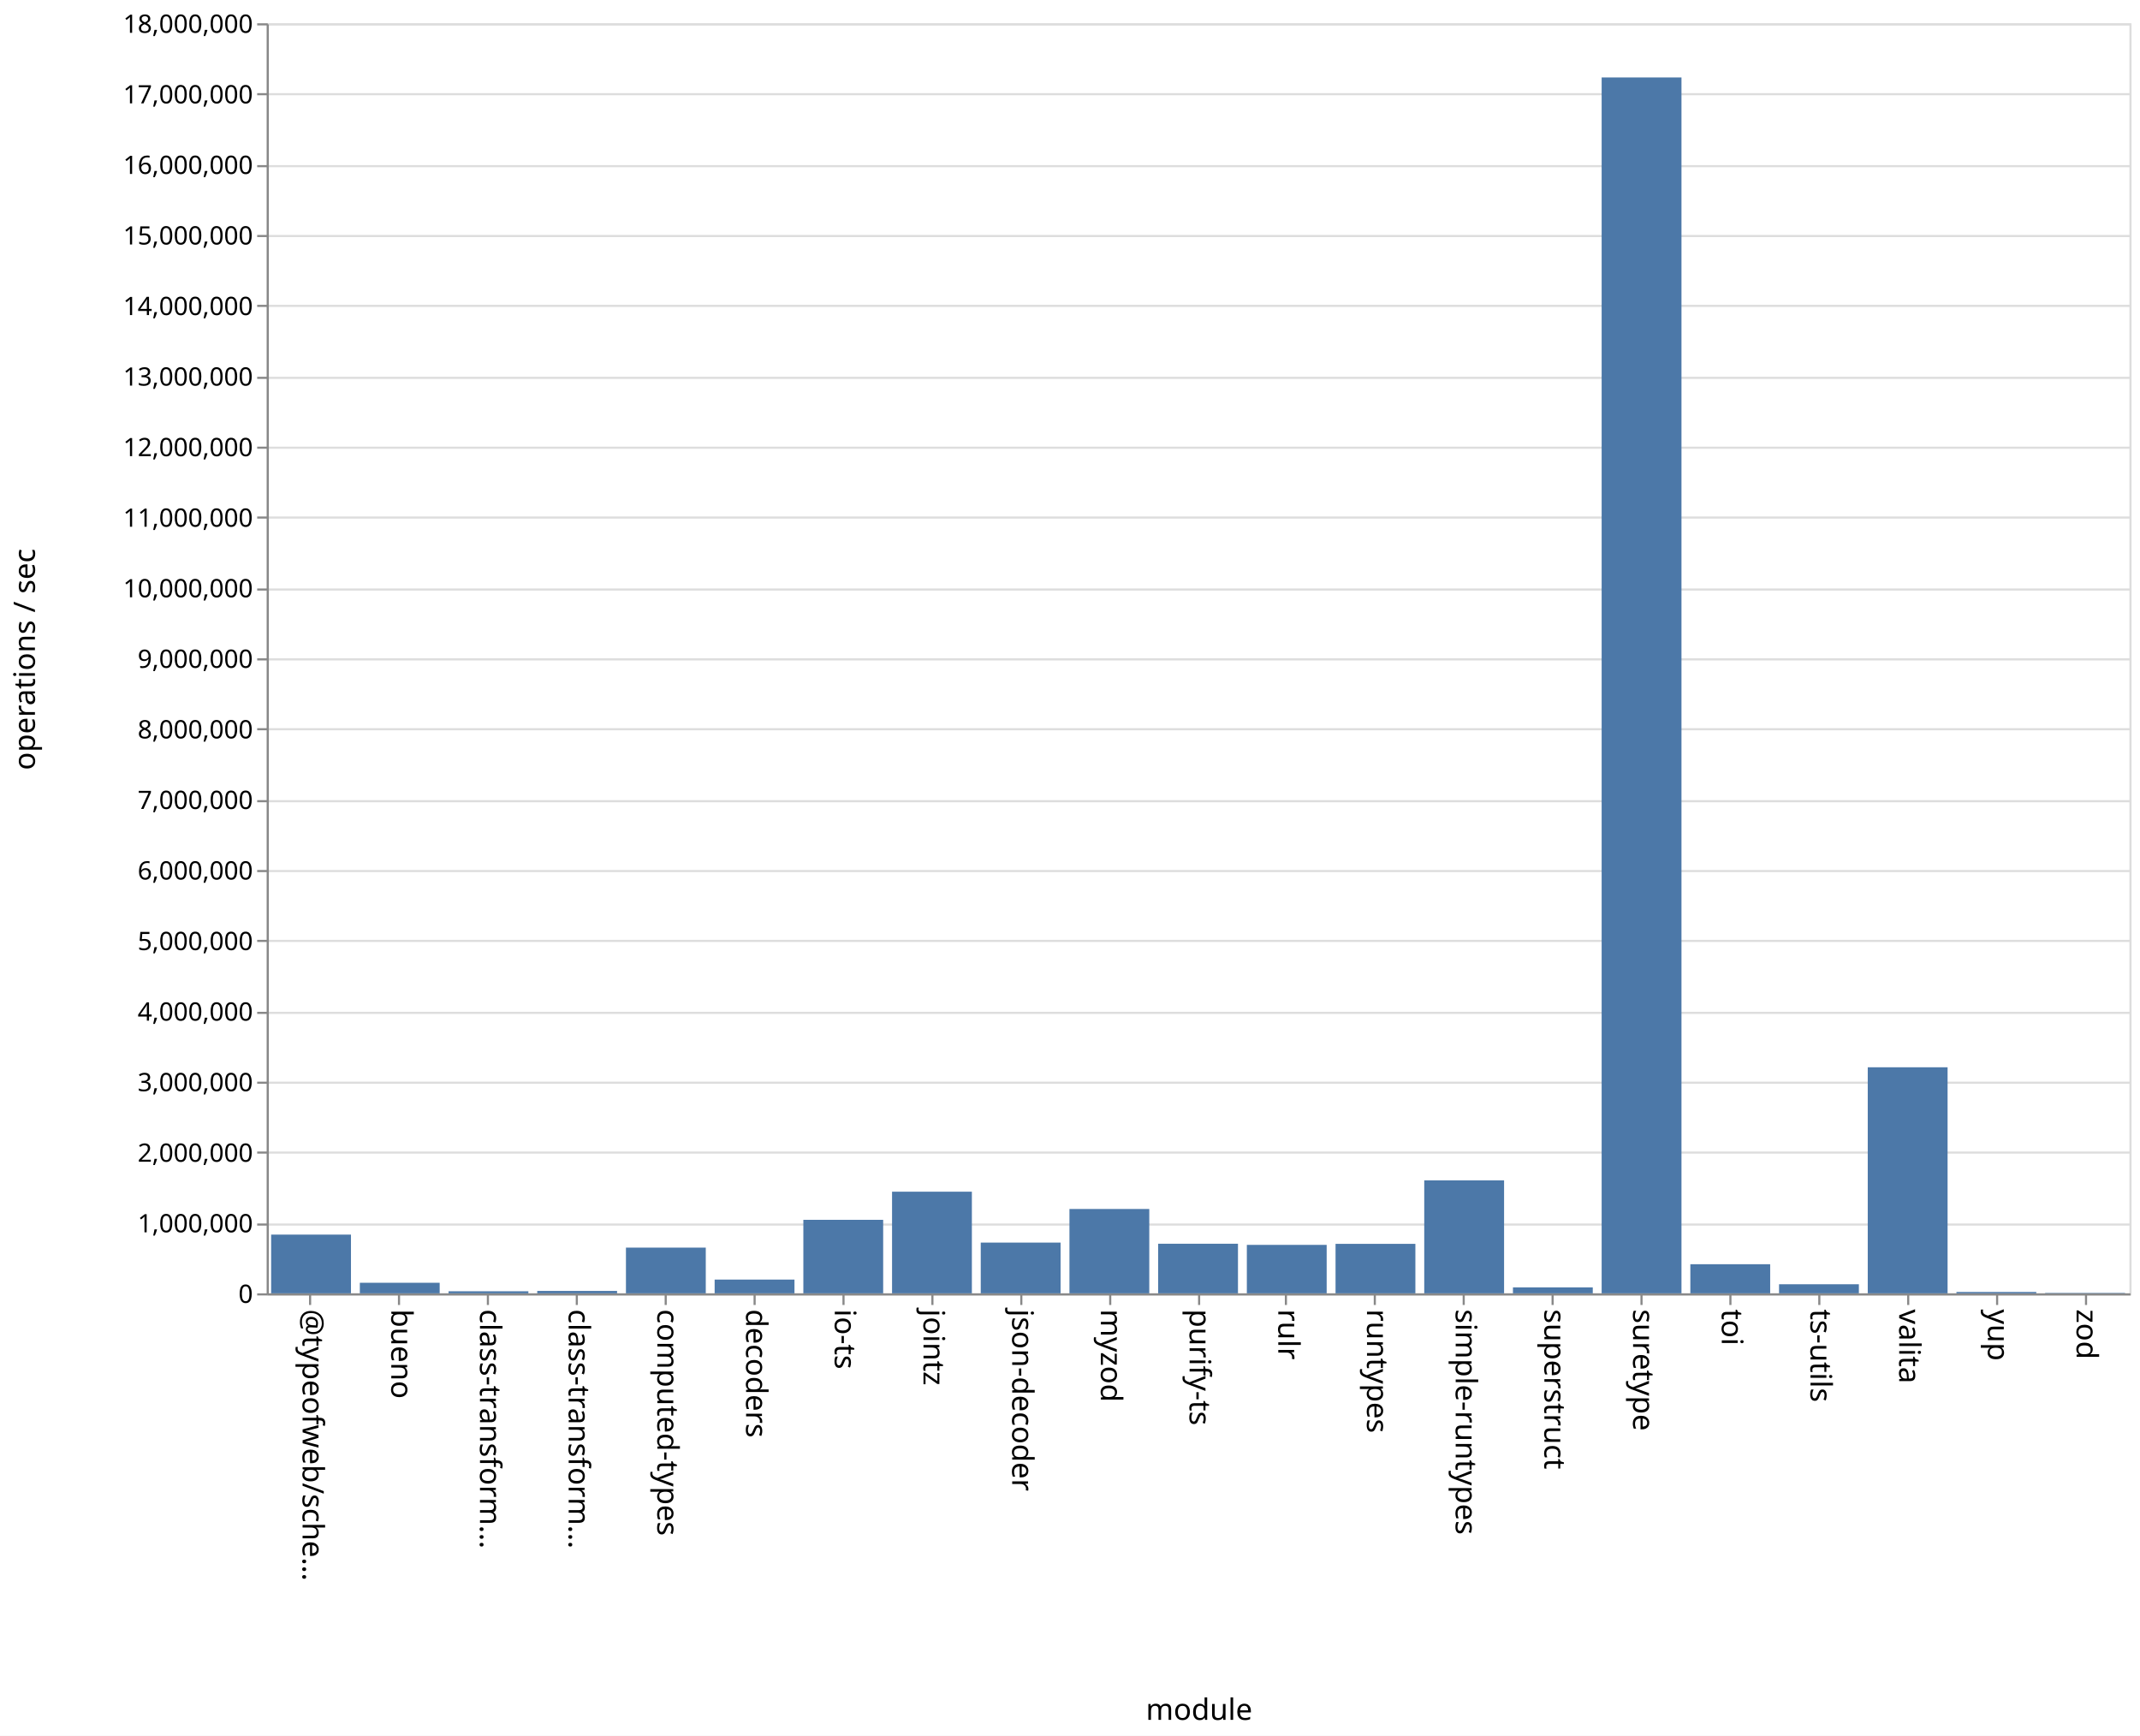
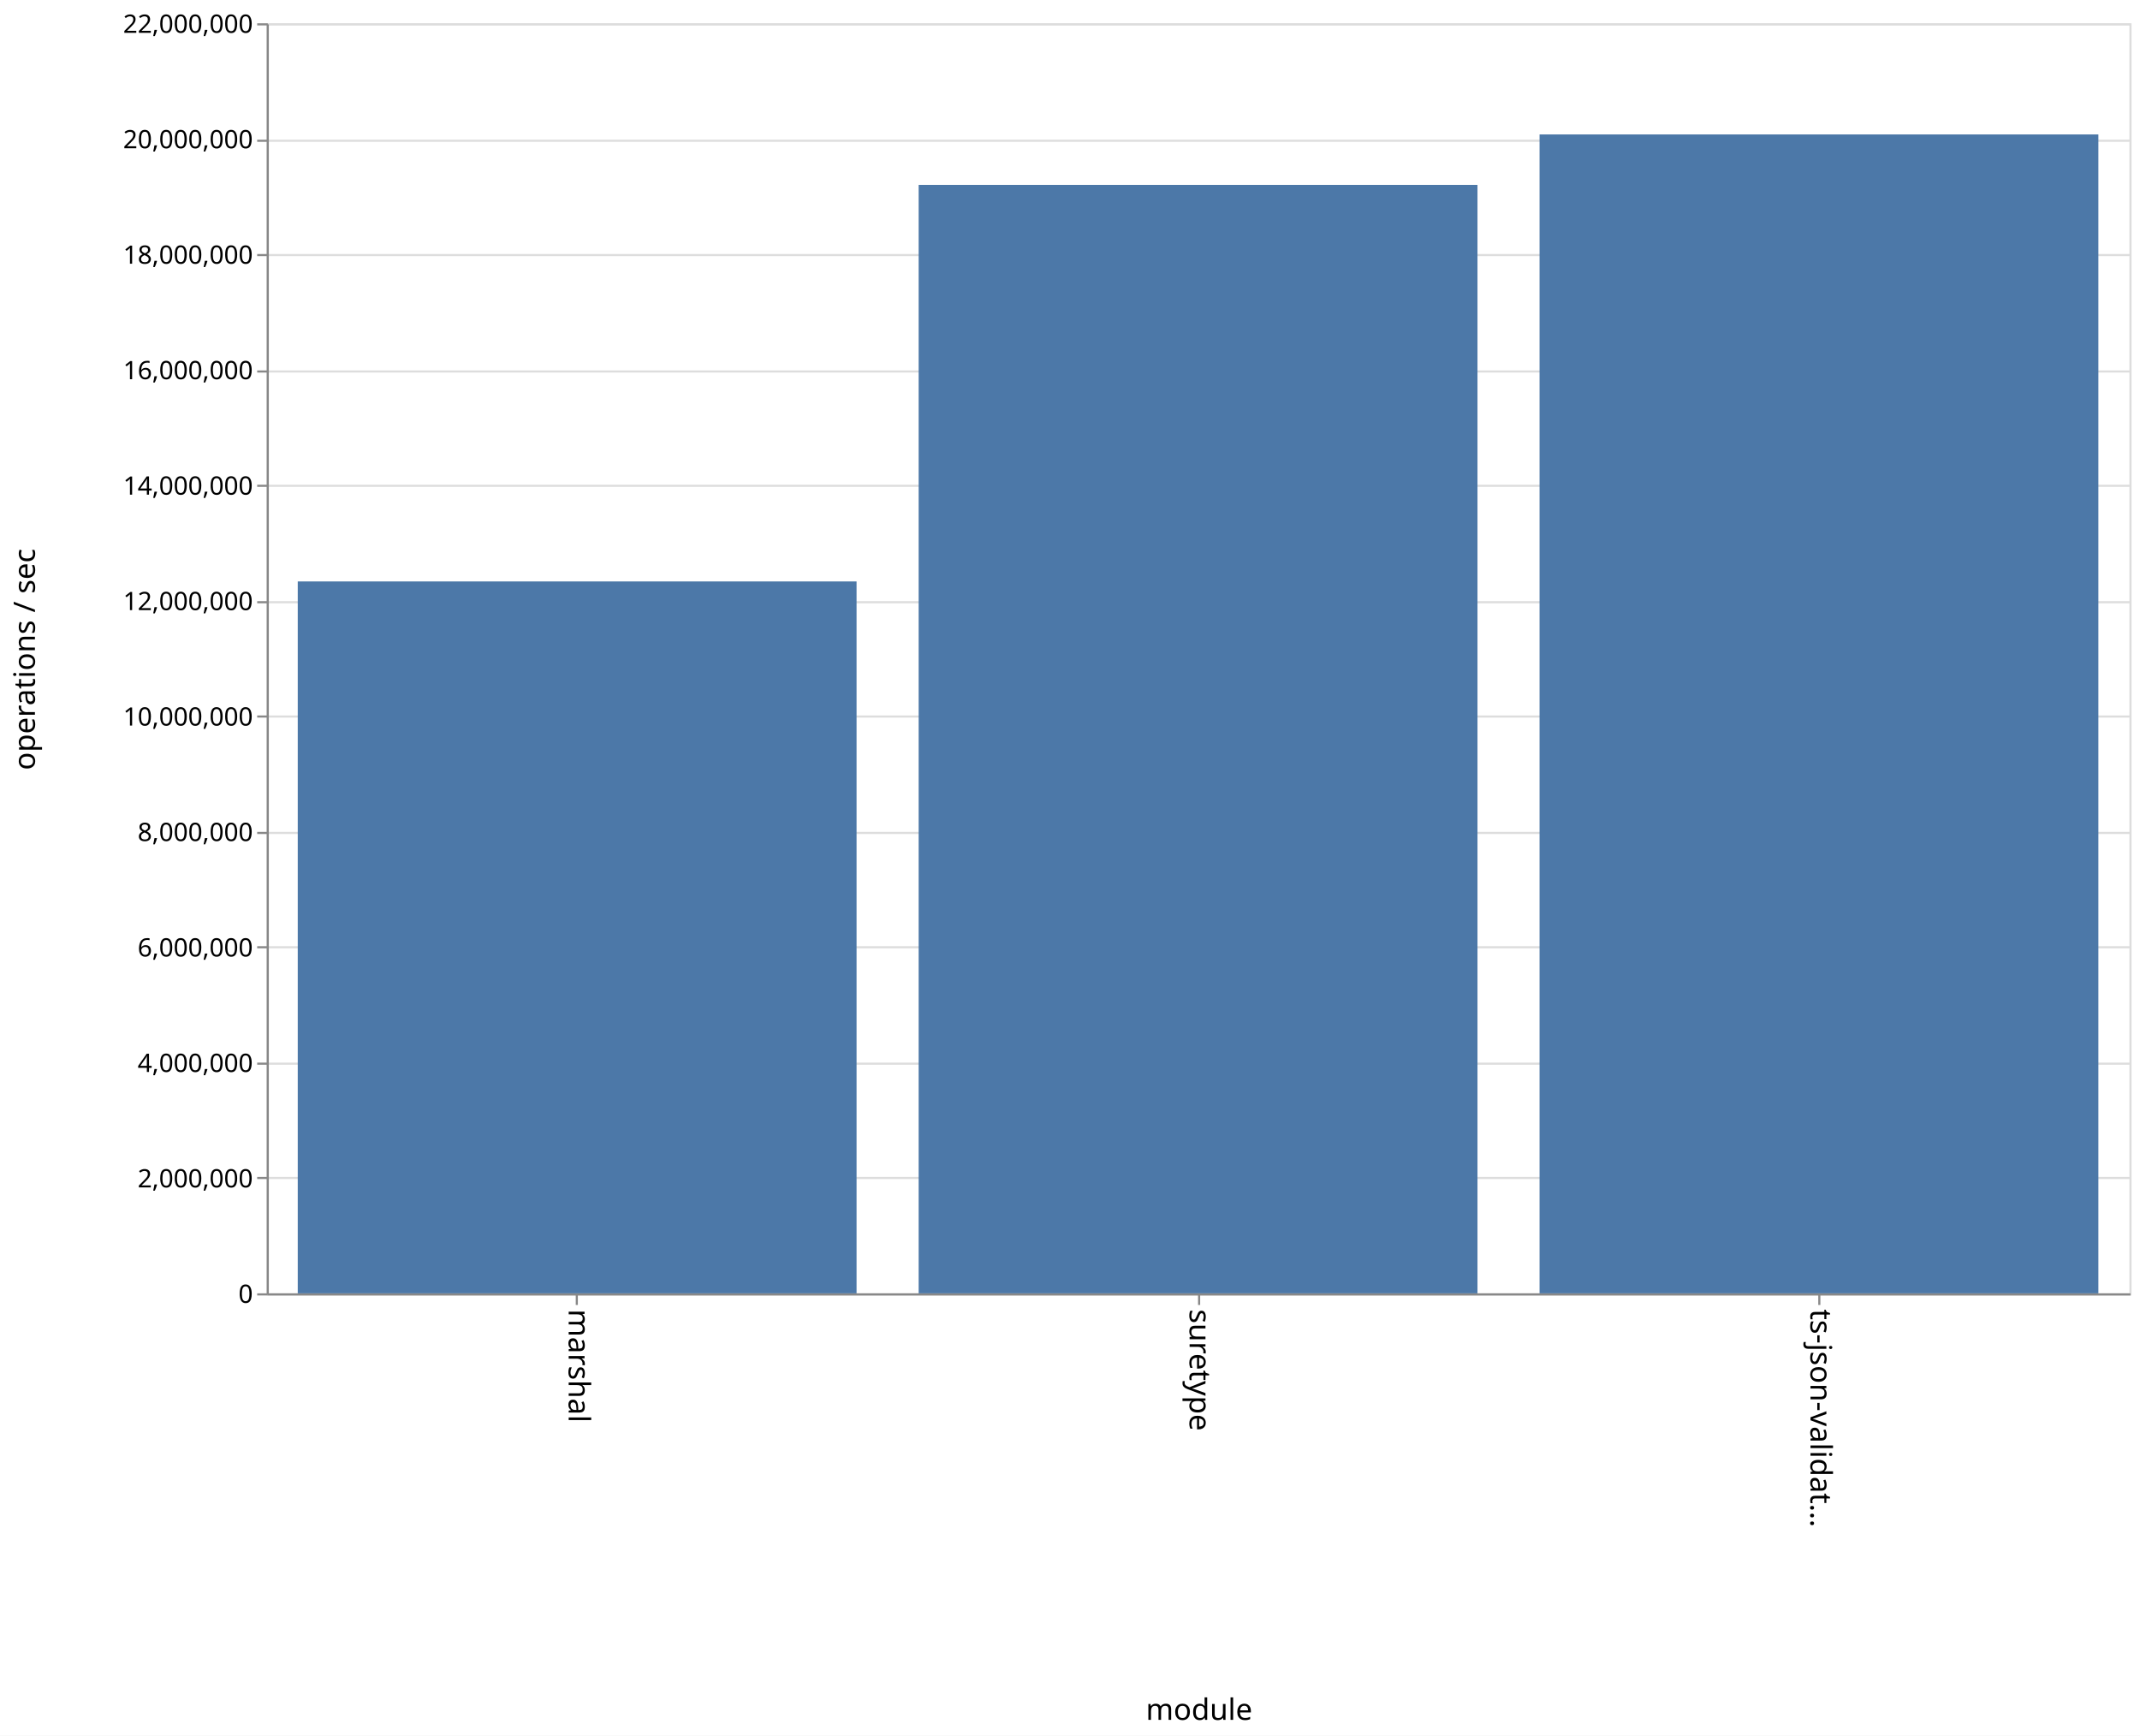
<svg xmlns="http://www.w3.org/2000/svg" class="marks" width="1011" height="820">
  <path fill="#fff" d="M0 0h1011v820H0z" />
  <g class="mark-group role-frame root" aria-roledescription="group mark container" fill="none" stroke-miterlimit="10">
    <path class="background" aria-hidden="true" d="M126.5 11.5h880v600h-880z" stroke="#ddd" />
-     <g class="mark-group role-axis" aria-roledescription="axis" aria-label="Y-axis for a linear scale with values from 0 to 18,000,000">
+     <g class="mark-group role-axis" aria-roledescription="axis" aria-label="Y-axis for a linear scale with values from 0 to 22,000,000">
      <path class="background" aria-hidden="true" d="M126.5 11.5z" pointer-events="none" />
      <g class="mark-rule role-axis-grid" pointer-events="none" stroke="#ddd">
-         <path d="M126.5 611.5h880M126.5 578.5h880M126.5 544.5h880M126.5 511.5h880M126.5 478.5h880M126.5 444.5h880M126.5 411.5h880M126.5 378.5h880M126.5 344.5h880M126.5 311.5h880M126.5 278.5h880M126.5 244.5h880M126.5 211.5h880M126.5 178.5h880M126.5 144.5h880M126.5 111.5h880M126.5 78.5h880M126.5 44.5h880M126.5 11.5h880" />
+         <path d="M126.5 611.5h880M126.5 556.5h880M126.5 502.5h880M126.5 447.5h880M126.5 393.5h880M126.5 338.5h880M126.5 284.5h880M126.5 229.5h880M126.5 175.5h880M126.5 120.5h880M126.5 66.5h880M126.5 11.5h880" />
      </g>
    </g>
-     <g class="mark-group role-axis" aria-roledescription="axis" aria-label="X-axis titled 'module' for a discrete scale with 21 values: @typeofweb/schema, bueno, class-transformer-validator-async, class-transformer-validator-sync, computed-types, ending with zod">
+     <g class="mark-group role-axis" aria-roledescription="axis" aria-label="X-axis titled 'module' for a discrete scale with 3 values: marshal, suretype, ts-json-validator">
      <path class="background" aria-hidden="true" d="M126.5 611.5z" pointer-events="none" />
      <g class="mark-rule role-axis-tick" pointer-events="none" stroke="#888">
-         <path d="M146.5 611.5v5M188.5 611.5v5M230.5 611.5v5M272.5 611.5v5M314.5 611.5v5M356.5 611.5v5M398.5 611.5v5M440.5 611.5v5M482.5 611.5v5M524.5 611.5v5M566.5 611.5v5M607.5 611.5v5M649.5 611.5v5M691.5 611.5v5M733.5 611.5v5M775.5 611.5v5M817.5 611.5v5M859.5 611.5v5M901.5 611.5v5M943.5 611.5v5M985.5 611.5v5" />
+         <path d="M272.5 611.5v5M566.5 611.5v5M859.5 611.5v5" />
      </g>
      <g class="mark-text role-axis-label" pointer-events="none" font-family="sans-serif" font-size="14" fill="#000">
-         <text transform="rotate(90 -237.774 380.726)">@typeofweb/sche…</text>
-         <text transform="rotate(90 -216.821 401.679)">bueno</text>
-         <text transform="rotate(90 -195.869 422.631)">class-transform…</text>
-         <text transform="rotate(90 -174.917 443.583)">class-transform…</text>
-         <text transform="rotate(90 -153.964 464.536)">computed-types</text>
-         <text transform="rotate(90 -133.012 485.488)">decoders</text>
-         <text transform="rotate(90 -112.06 506.44)">io-ts</text>
-         <text transform="rotate(90 -91.107 527.393)">jointz</text>
-         <text transform="rotate(90 -70.155 548.345)">json-decoder</text>
-         <text transform="rotate(90 -49.202 569.298)">myzod</text>
-         <text transform="rotate(90 -28.25 590.25)">purify-ts</text>
-         <text transform="rotate(90 -7.298 611.202)">rulr</text>
-         <text transform="rotate(90 13.655 632.155)">runtypes</text>
-         <text transform="rotate(90 34.607 653.107)">simple-runtypes</text>
-         <text transform="rotate(90 55.56 674.06)">superstruct</text>
-         <text transform="rotate(90 76.512 695.012)">suretype</text>
-         <text transform="rotate(90 97.464 715.964)">toi</text>
-         <text transform="rotate(90 118.417 736.917)">ts-utils</text>
-         <text transform="rotate(90 139.369 757.869)">valita</text>
-         <text transform="rotate(90 160.321 778.821)">yup</text>
-         <text transform="rotate(90 181.274 799.774)">zod</text>
+         <text transform="rotate(90 -174.917 443.583)">marshal</text>
+         <text transform="rotate(90 -28.25 590.25)">suretype</text>
+         <text transform="rotate(90 118.417 736.917)">ts-json-validat…</text>
      </g>
      <path stroke="#888" d="M126.5 611.5h880" class="mark-rule role-axis-domain" pointer-events="none" />
      <text text-anchor="middle" transform="translate(566.5 812.5)" font-family="sans-serif" font-size="14" fill="#000" class="mark-text role-axis-title" pointer-events="none">module</text>
    </g>
-     <g class="mark-group role-axis" aria-roledescription="axis" aria-label="Y-axis titled 'operations / sec' for a linear scale with values from 0 to 18,000,000">
+     <g class="mark-group role-axis" aria-roledescription="axis" aria-label="Y-axis titled 'operations / sec' for a linear scale with values from 0 to 22,000,000">
      <path class="background" aria-hidden="true" d="M126.5 11.5z" pointer-events="none" />
      <g class="mark-rule role-axis-tick" pointer-events="none" stroke="#888">
-         <path d="M126.5 611.5h-5M126.5 578.5h-5M126.5 544.5h-5M126.5 511.5h-5M126.5 478.5h-5M126.5 444.5h-5M126.5 411.5h-5M126.5 378.5h-5M126.5 344.5h-5M126.5 311.5h-5M126.5 278.5h-5M126.5 244.5h-5M126.5 211.5h-5M126.5 178.5h-5M126.5 144.5h-5M126.5 111.5h-5M126.5 78.5h-5M126.5 44.5h-5M126.5 11.5h-5" />
+         <path d="M126.5 611.5h-5M126.5 556.5h-5M126.5 502.5h-5M126.5 447.5h-5M126.5 393.5h-5M126.5 338.5h-5M126.5 284.5h-5M126.5 229.5h-5M126.5 175.5h-5M126.5 120.5h-5M126.5 66.5h-5M126.5 11.5h-5" />
      </g>
      <g class="mark-text role-axis-label" pointer-events="none" text-anchor="end" font-family="sans-serif" font-size="12" fill="#000">
        <text transform="translate(119.5 615.5)">0</text>
-         <text transform="translate(119.5 582.167)">1,000,000</text>
-         <text transform="translate(119.5 548.833)">2,000,000</text>
-         <text transform="translate(119.5 515.5)">3,000,000</text>
-         <text transform="translate(119.5 482.167)">4,000,000</text>
-         <text transform="translate(119.5 448.833)">5,000,000</text>
-         <text transform="translate(119.5 415.5)">6,000,000</text>
-         <text transform="translate(119.5 382.167)">7,000,000</text>
-         <text transform="translate(119.5 348.833)">8,000,000</text>
-         <text transform="translate(119.5 315.5)">9,000,000</text>
-         <text transform="translate(119.5 282.167)">10,000,000</text>
-         <text transform="translate(119.5 248.833)">11,000,000</text>
-         <text transform="translate(119.5 215.5)">12,000,000</text>
-         <text transform="translate(119.5 182.167)">13,000,000</text>
-         <text transform="translate(119.5 148.833)">14,000,000</text>
-         <text transform="translate(119.5 115.5)">15,000,000</text>
-         <text transform="translate(119.5 82.167)">16,000,000</text>
-         <text transform="translate(119.5 48.833)">17,000,000</text>
-         <text transform="translate(119.5 15.5)">18,000,000</text>
+         <text transform="translate(119.5 560.955)">2,000,000</text>
+         <text transform="translate(119.5 506.41)">4,000,000</text>
+         <text transform="translate(119.5 451.864)">6,000,000</text>
+         <text transform="translate(119.5 397.318)">8,000,000</text>
+         <text transform="translate(119.5 342.773)">10,000,000</text>
+         <text transform="translate(119.5 288.227)">12,000,000</text>
+         <text transform="translate(119.5 233.682)">14,000,000</text>
+         <text transform="translate(119.5 179.136)">16,000,000</text>
+         <text transform="translate(119.5 124.59)">18,000,000</text>
+         <text transform="translate(119.5 70.045)">20,000,000</text>
+         <text transform="translate(119.5 15.5)">22,000,000</text>
      </g>
      <path stroke="#888" d="M126.5 611.5v-600" class="mark-rule role-axis-domain" pointer-events="none" />
      <text text-anchor="middle" transform="rotate(-90 164 147.5)" font-family="sans-serif" font-size="14" fill="#000" class="mark-text role-axis-title" pointer-events="none">operations / sec</text>
    </g>
    <g class="mark-rect role-mark marks" aria-roledescription="rect mark container" fill="#4c78a8">
-       <path d="M170 606h37.714v5H170zM211.905 610.013h37.714V611h-37.714zM253.81 609.874h37.714V611H253.81zM295.714 589.39h37.715V611h-37.715zM337.619 604.504h37.714V611H337.62zM379.524 576.266h37.714V611h-37.714zM421.429 562.98h37.714V611h-37.714zM463.333 587.033h37.715V611h-37.715zM505.238 571.146h37.714V611h-37.714zM547.143 587.572h37.714V611h-37.714zM589.048 588.096h37.714V611h-37.714zM630.952 587.612h37.715V611h-37.715zM672.857 557.606h37.714V611h-37.714zM714.762 608.182h37.714V611h-37.714zM756.667 36.58h37.714V611h-37.714zM798.571 597.245h37.715V611H798.57zM840.476 606.697h37.714V611h-37.714zM128.095 583.265h37.715V611h-37.715zM882.381 504.202h37.714V611h-37.714zM924.286 610.345H962V611h-37.714zM966.19 610.792h37.715V611H966.19z" />
+       <path d="M140.667 274.684h264V611h-264zM434 87.344h264V611H434zM727.333 63.513h264V611h-264z" />
    </g>
  </g>
</svg>
